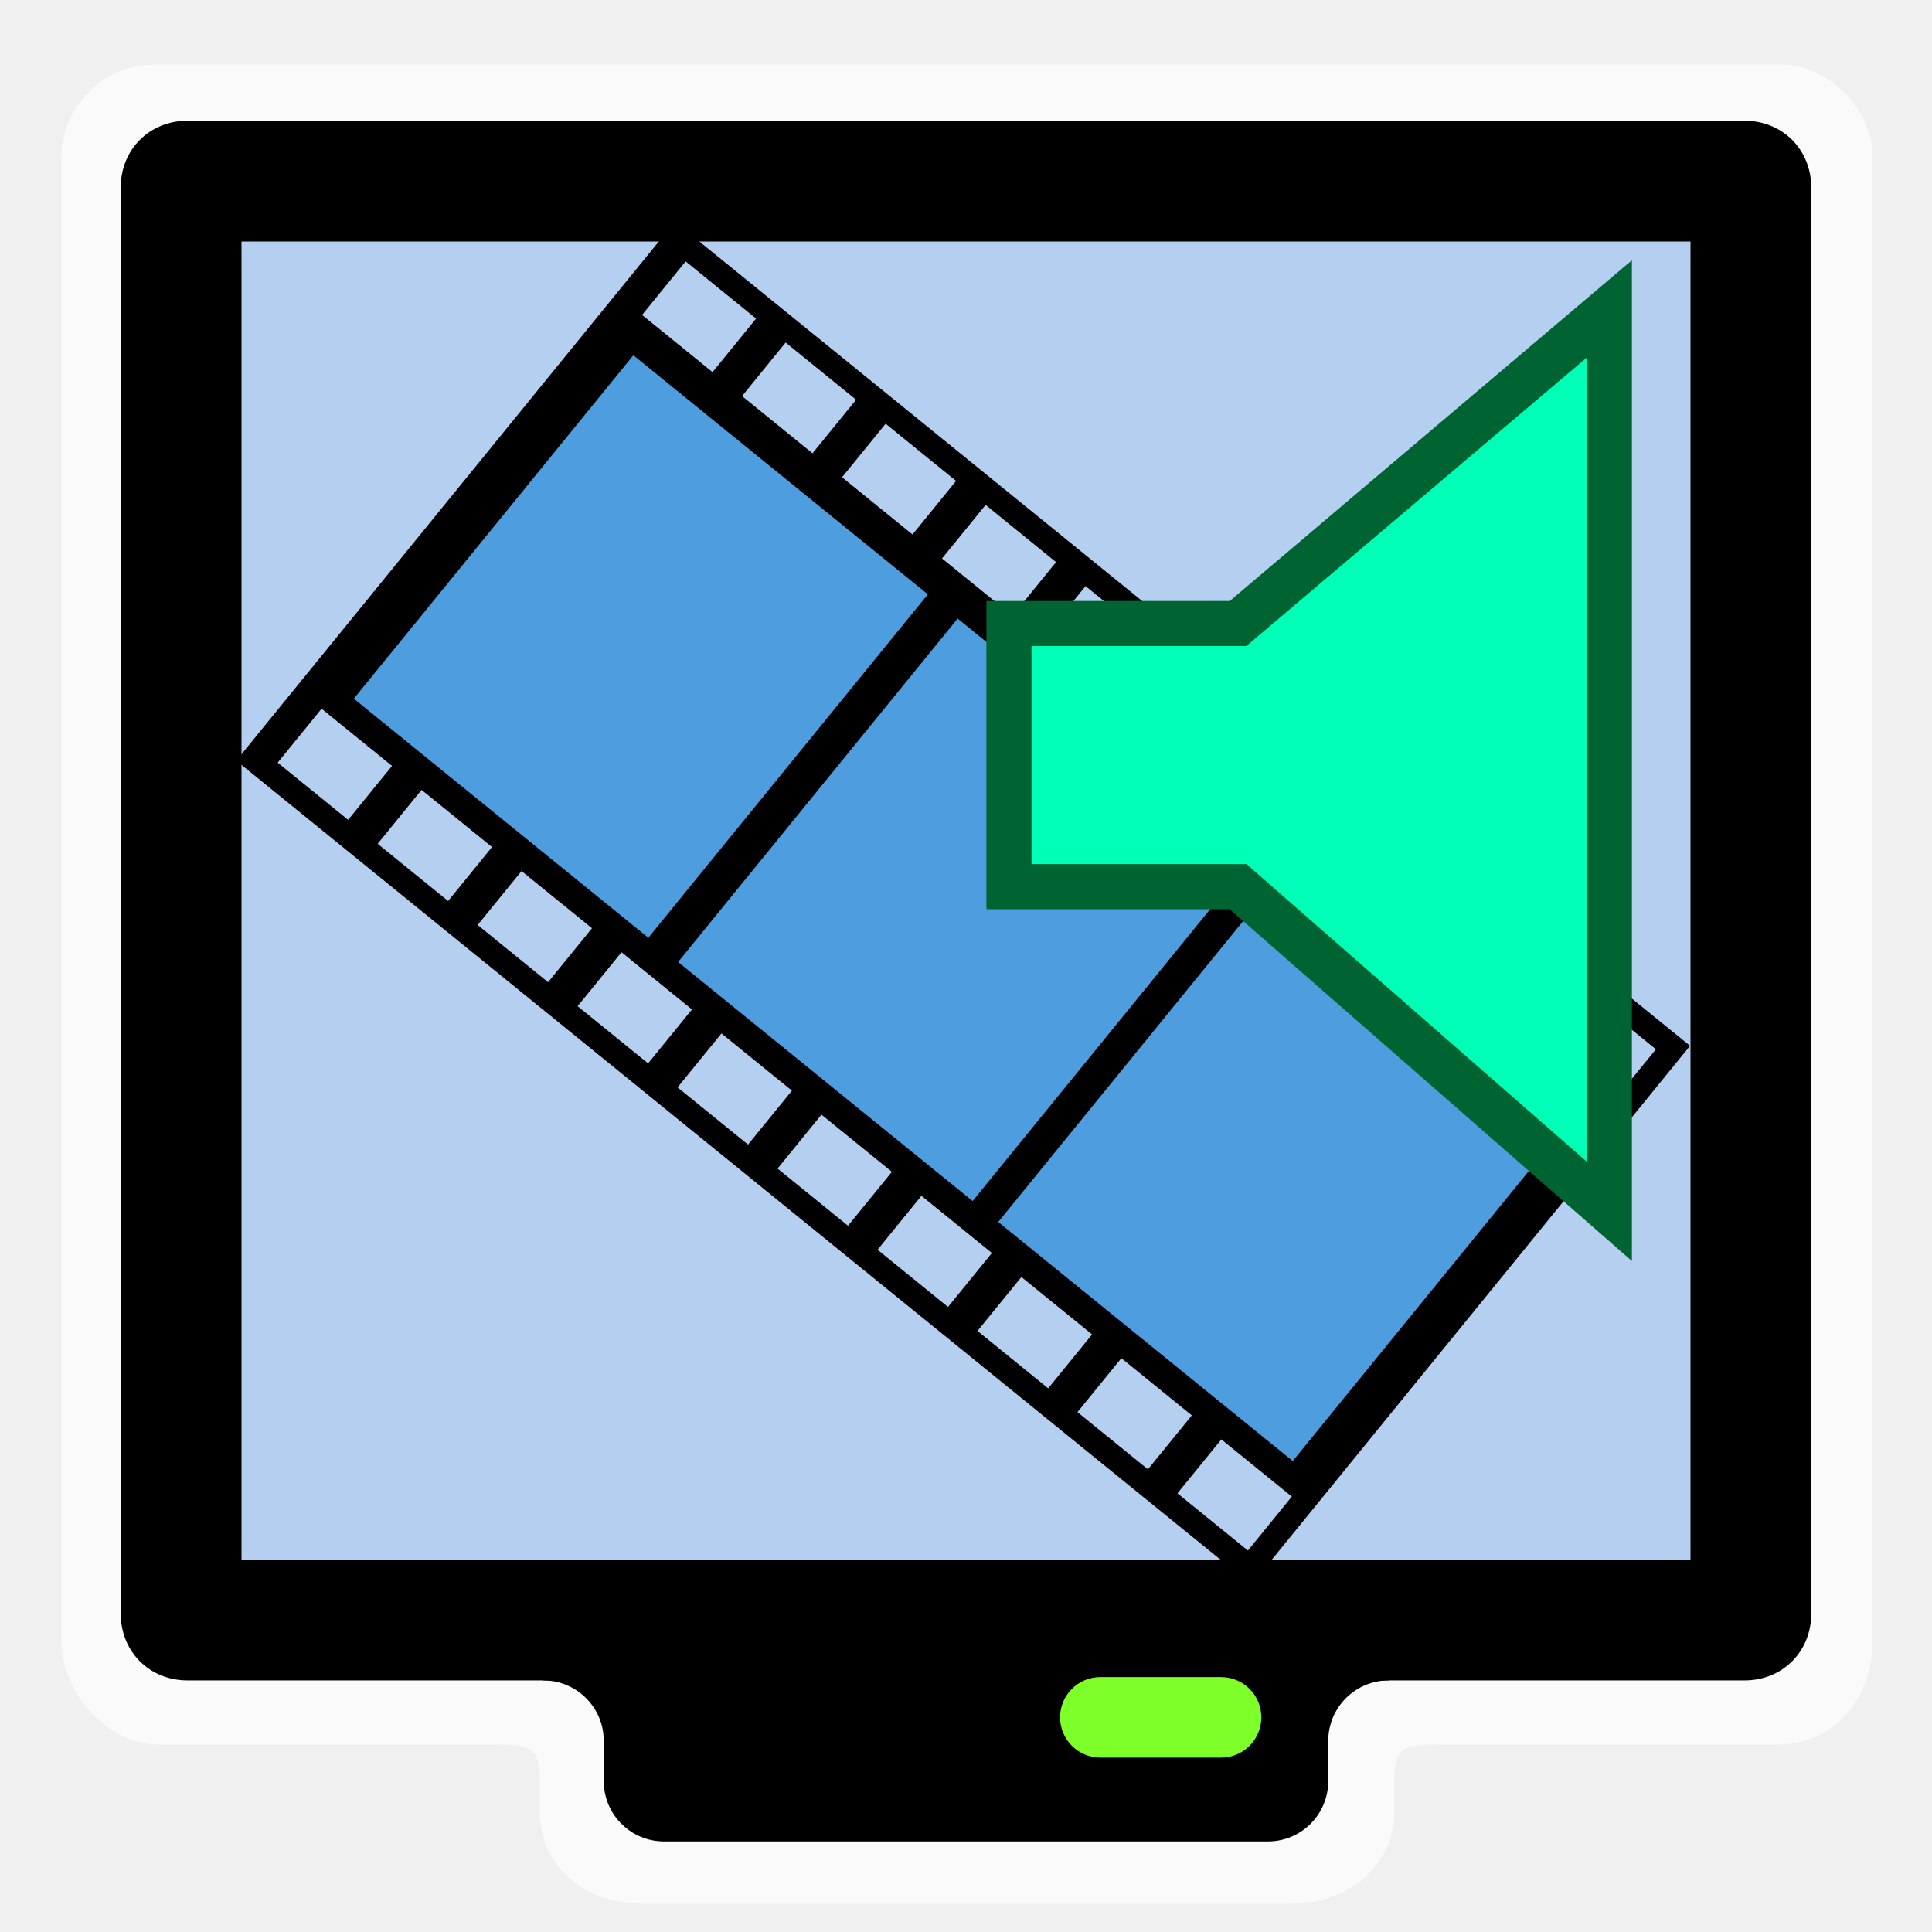
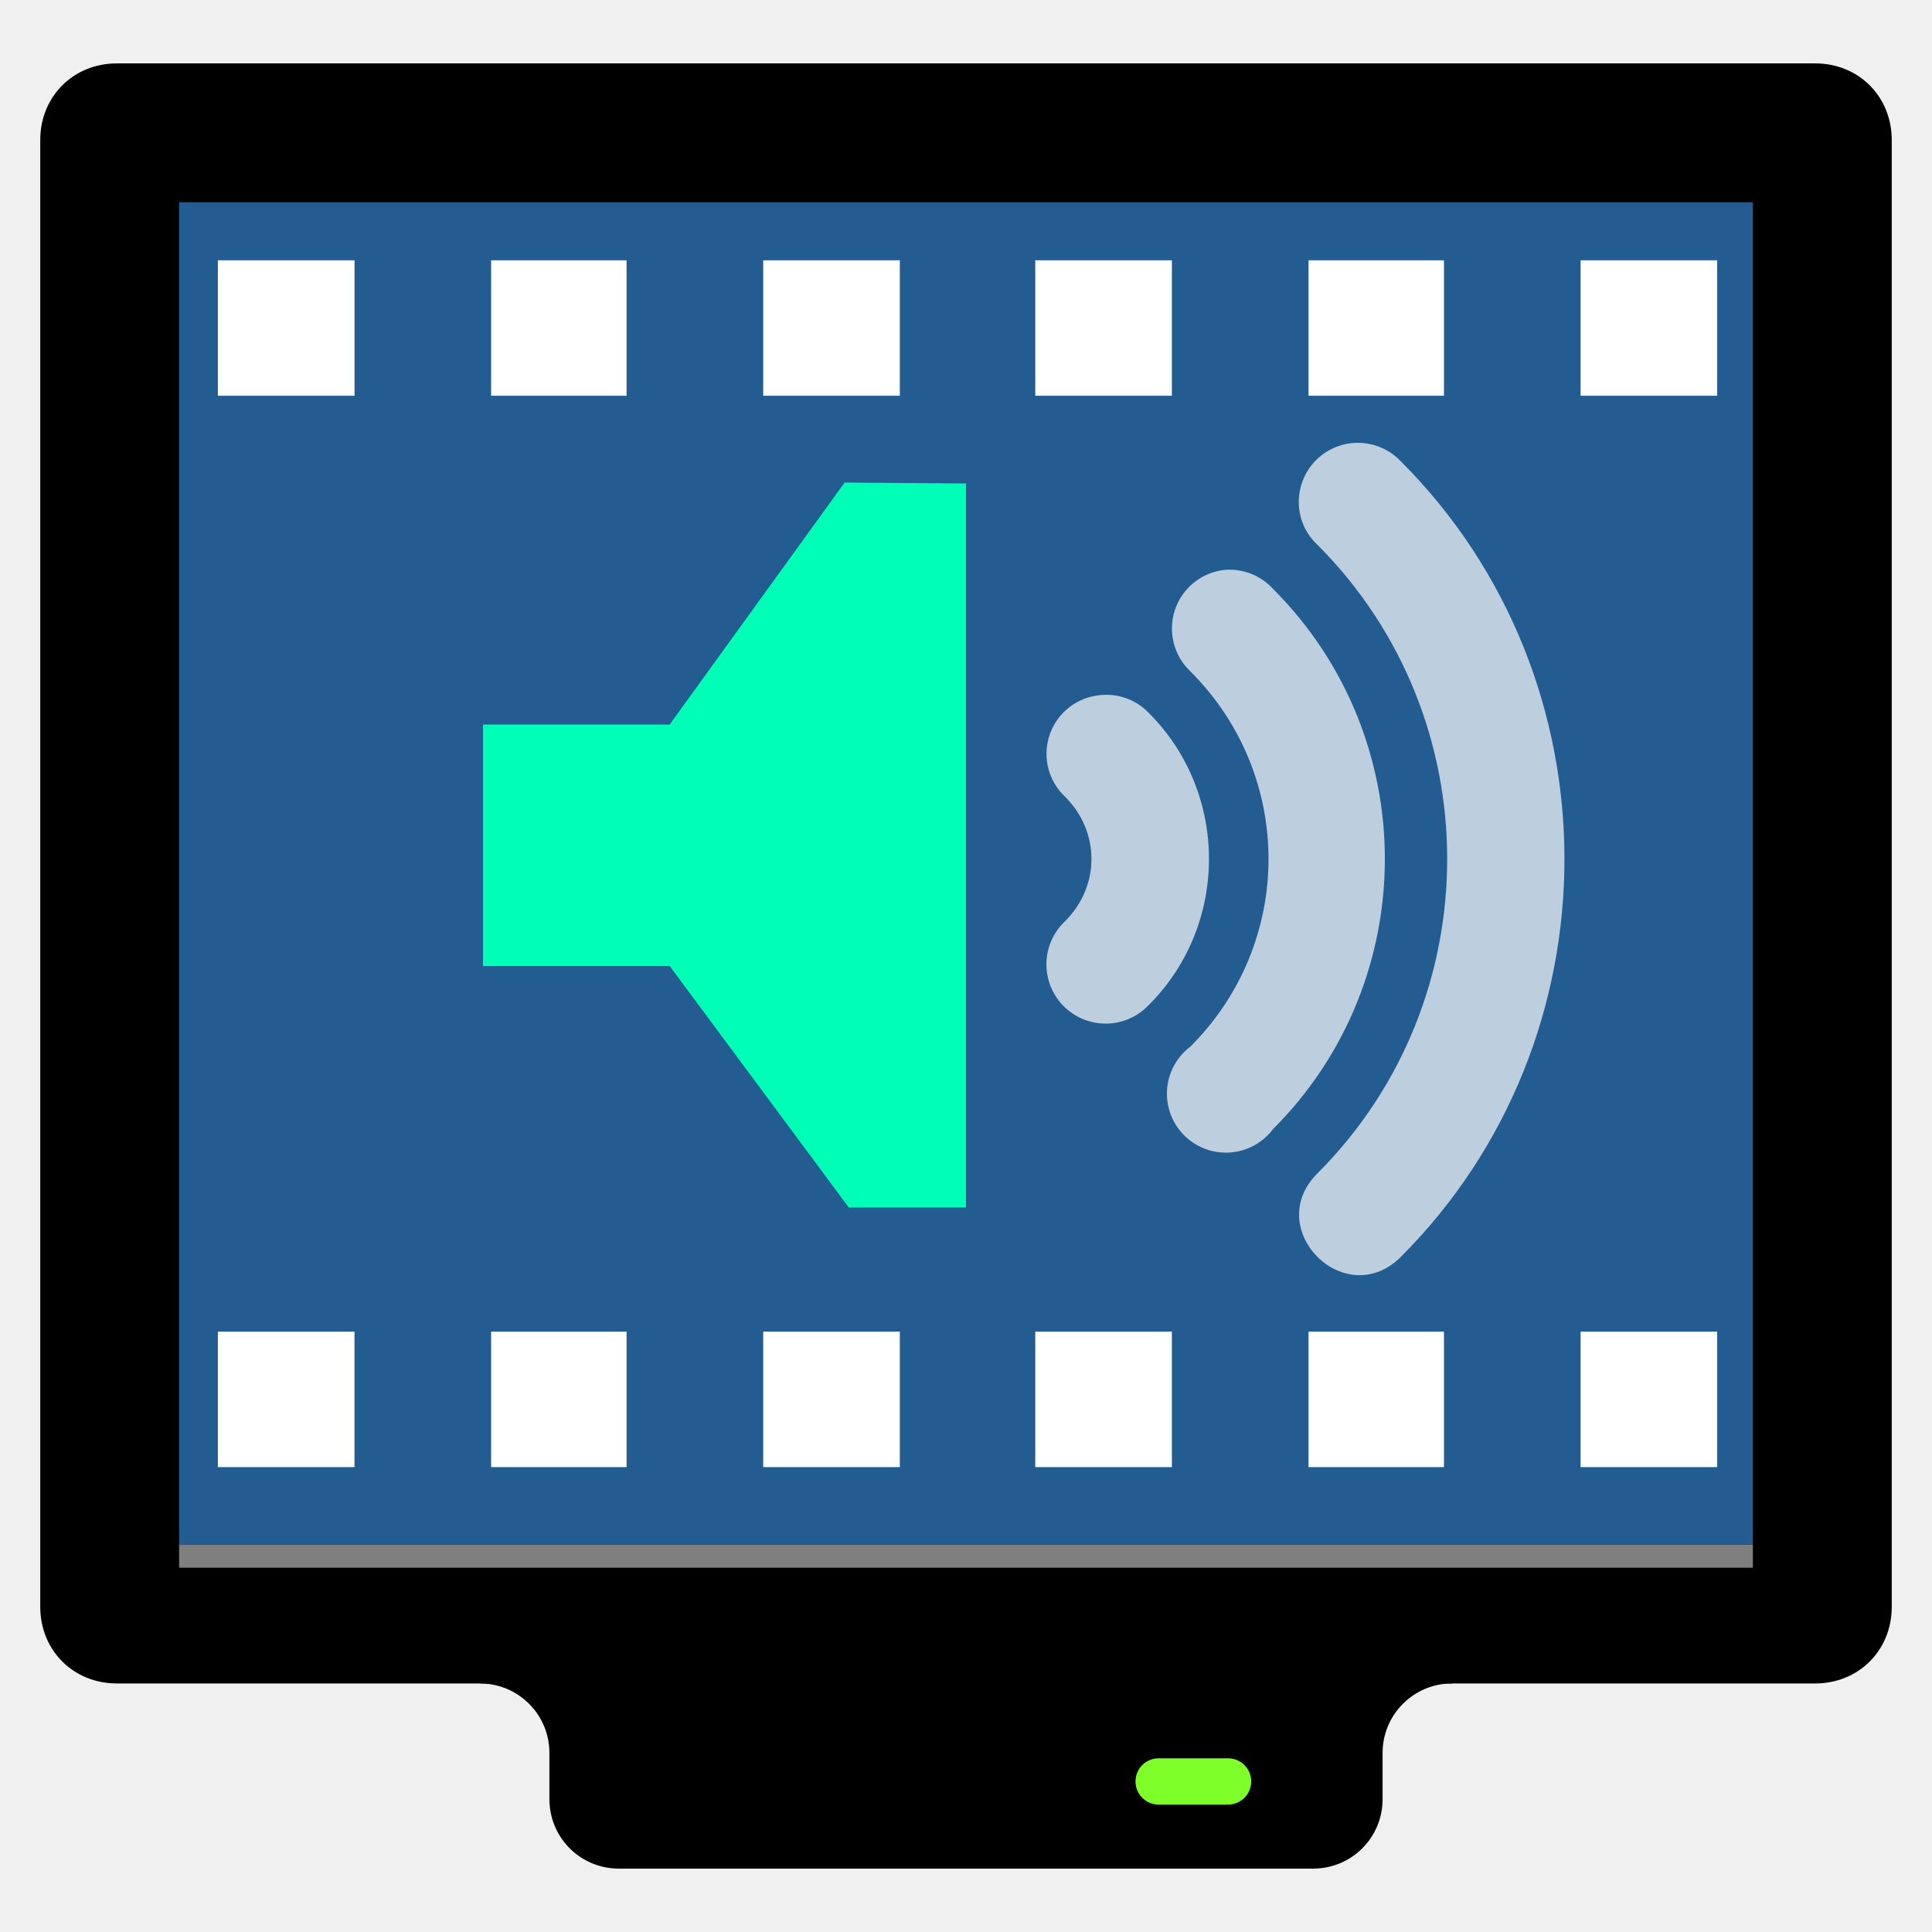
- <svg xmlns="http://www.w3.org/2000/svg" width="96" version="1.0" height="96">
-   <path style="opacity:.65;fill:#fff;stroke:none" id="path4152" d="m 7.568,3.214 c -2.545,0 -4.519,2.285 -4.519,4.519 v 73.837 c 0,2.43 2.22,5.12 4.819,5.12 h 16.769 c 1.76,0 2.188,0.128 2.188,1.887 v 1.525 c 0,2.398 1.976,4.487 5.087,4.487 h 32.275 c 3.014,0 5.088,-2.09 5.088,-4.487 v -1.525 c 0,-1.76 0.428,-1.887 2.187,-1.887 h 16.766 c 3.271,0 4.82,-2.69 4.82,-5.12 v -73.837 c 0,-2.234 -2.147,-4.519 -4.52,-4.519 z " />
-   <g style="stroke:none">
-     <path style="fill:#b4cff0" id="path3215-2" d="m 85.937,77.779 0,-67.772 -75.937,0 0,67.772 z " />
-     <path id="path3174-8" d="m 9.312,6 c -1.884,0 -3.312,1.429 -3.312,3.312 v 70.875 c 0,1.883 1.429,3.312 3.312,3.312 h 77.375 c 1.884,0 3.312,-1.429 3.312,-3.312 v -70.875 c 0,-1.883 -1.429,-3.312 -3.312,-3.312 z  m 2.688,6 72,0 0,65.5 -72,0 z " />
-     <path id="rect3535-0" d="m 33,79.5 c -1.662,0 -3,1.338 -3,3 h -3 v 1 c 1.656,0 3,1.344 3,3 v 2 c 0,1.662 1.338,3 3,3 h 30 c 1.662,0 3,-1.338 3,-3 v -2 c 0,-1.656 1.344,-3 3,-3 v -1 h -3 c 0,-1.662 -1.338,-3 -3,-3 z " />
-     <rect width="10" x="52.675" y="83.334" rx="2" ry="2" height="4" style="fill:#7fff2a" id="rect3485-8" />
+ <svg xmlns="http://www.w3.org/2000/svg" width="48" version="1.0" height="48">
+   <path style="fill:#225c90;fill-rule:evenodd" d="M 4.203,4.784 V 39.014 H 43.874 V 4.784 Z" />
+   <g transform="matrix(0.575,0,0,0.575,-3.6,-3.025)">
+     <path d="M 11.312,8 C 9.429,8 8,9.429 8,11.312 v 63.375 C 8,76.571 9.429,78 11.312,78 h 73.375 C 86.571,78 88,76.571 88,74.688 V 11.312 C 88,9.429 86.571,8 84.688,8 Z M 14,14 H 82 V 72 H 14 Z" />
+     <path d="m 33,74 c -1.662,0 -3,1.338 -3,3 h -3 v 1 c 1.656,0 3,1.344 3,3 v 2 c 0,1.662 1.338,3 3,3 h 30 c 1.662,0 3,-1.338 3,-3 v -2 c 0,-1.656 1.344,-3 3,-3 v -1 h -3 c 0,-1.662 -1.338,-3 -3,-3 z" />
+     <path style="fill:#7f7f7f" d="m 14,72 h 68 v 1 H 14 Z" />
+     <rect width="5" x="55.324" y="81.234" rx="1" height="2" style="fill:#7fff2a" />
  </g>
-   <g style="color:#000;stroke:none" id="g4164" transform="matrix(1.651652,-0.5905812,-0.1189405,1.696085,-16.12974,-8.958936)">
-     <path style="fill:#4d9ddf" id="path4327-3" d="m 30.488,25.762 -8.94,7.269 32.26,34.579 8.217,-8.295 z" />
-     <path id="rect3549-5" d="m 19.344,34.302 33.109,35.672 12.37,-11.482 -33.109,-35.672 -12.37,11.482 z m 1.282,0.505 1.238,-1.149 2.298,2.476 -1.238,1.149 -2.298,-2.476 z m 10.276,-9.538 1.229,-1.141 2.298,2.476 -1.229,1.141 -2.298,-2.476 z m -8.065,8.434 7.883,-7.316 9.606,10.349 -7.883,7.316 -9.606,-10.349 z m 1.05,4.617 1.238,-1.149 2.298,2.476 -1.238,1.149 -2.298,-2.476 z m 10.276,-9.538 1.229,-1.141 2.298,2.476 -1.229,1.141 -2.298,-2.476 z m -7.015,13.052 1.238,-1.149 2.298,2.476 -1.238,1.149 -2.298,-2.476 z m 10.276,-9.538 1.229,-1.141 2.298,2.476 -1.229,1.141 -2.298,-2.476 z m -7.015,13.052 1.238,-1.149 2.298,2.476 -1.238,1.149 -2.298,-2.476 z m 10.276,-9.538 1.229,-1.141 2.298,2.476 -1.229,1.141 -2.298,-2.476 z m -7.271,9.29 7.883,-7.316 9.606,10.349 -7.883,7.316 -9.606,-10.349 z m 0.255,3.762 1.238,-1.149 2.298,2.476 -1.238,1.149 -2.298,-2.476 z m 10.276,-9.538 1.229,-1.141 2.298,2.476 -1.229,1.141 -2.298,-2.476 z m -7.015,13.052 1.238,-1.149 2.298,2.476 -1.238,1.149 -2.298,-2.476 z m 10.276,-9.538 1.229,-1.141 2.298,2.476 -1.229,1.141 -2.298,-2.476 z m -7.015,13.052 1.238,-1.149 2.298,2.476 -1.238,1.149 -2.298,-2.476 z m 10.276,-9.538 1.229,-1.141 2.298,2.476 -1.229,1.141 -2.298,-2.476 z m -6.612,10 7.883,-7.316 9.606,10.349 -7.883,7.316 -9.606,-10.349 z m -0.404,3.052 1.238,-1.149 2.306,2.485 -1.238,1.149 -2.306,-2.485 z m 10.276,-9.538 1.229,-1.141 2.306,2.485 -1.229,1.141 -2.306,-2.485 z m -7.015,13.052 1.238,-1.149 2.298,2.476 -1.238,1.149 -2.298,-2.476 z m 10.276,-9.538 1.229,-1.141 2.298,2.476 -1.229,1.141 -2.298,-2.476 z m -7.015,13.052 1.238,-1.149 2.298,2.476 -1.238,1.149 -2.298,-2.476 z m 10.276,-9.538 1.229,-1.141 2.298,2.476 -1.229,1.141 -2.298,-2.476 z" />
+   <g style="fill:#fff">
+     <g style="fill-rule:evenodd">
+       <path d="M 5.413,6.467 H 8.808 V 9.832 H 5.413 Z" />
+       <path d="m 12.202,6.467 h 3.365 v 3.365 h -3.365 z" />
+       <path d="m 18.962,6.467 h 3.394 v 3.365 h -3.394 z" />
+       <path d="m 25.721,6.467 h 3.394 V 9.832 H 25.721 Z" />
+       <path d="m 32.51,6.467 h 3.365 v 3.365 h -3.365 z" />
+       <path d="m 39.269,6.467 h 3.394 v 3.365 h -3.394 z" />
+       <path d="m 5.413,33.085 h 3.394 v 3.365 H 5.413 Z" />
+       <path d="m 12.202,33.085 h 3.365 v 3.365 h -3.365 z" />
+       <path d="m 18.962,33.085 h 3.394 v 3.365 h -3.394 z" />
+       <path d="m 25.721,33.085 h 3.394 v 3.365 H 25.721 Z" />
+       <path d="m 32.51,33.085 h 3.365 v 3.365 h -3.365 z" />
+       <path d="m 39.269,33.085 h 3.394 v 3.365 h -3.394 z" />
+     </g>
+     <g style="opacity:.7;color:#000" transform="matrix(0.5365855,0,0,0.5365855,14.98967,8.46711)">
+       <path d="m 26.938,220.406 a 1.275,1.275 0 0,0 -0.656,2.188 c 0.758,0.758 0.758,1.93 0,2.688 a 1.282,1.282 0 1,0 1.812,1.812 c 1.732,-1.732 1.732,-4.58 0,-6.312 a 1.275,1.275 0 0,0 -1.156,-0.375 z " transform="matrix(2.14004,0,0,2.14004,-34.86019,-455.2442)" />
+       <path d="m 27.125,221.094 a 0.58,0.58 0 0 0 -0.344,1 c 1.023,1.023 1.023,2.664 0,3.688 a 0.58,0.58 0 1 0 0.812,0.812 c 1.466,-1.466 1.466,-3.846 0,-5.312 A 0.58,0.58 0 0 0 27.125,221.094 Z" transform="matrix(4.708085,0,0,4.708085,-98.90083,-1030.326)" />
+       <path d="m 26.938,221.938 c 1.101,1.101 1.101,2.899 0,4 -0.354,0.354 0.177,0.885 0.531,0.531 1.388,-1.388 1.388,-3.674 0,-5.062 -0.104,-0.111 -0.267,-0.147 -0.406,-0.094 -0.26,0.099 -0.328,0.435 -0.125,0.625 z" transform="matrix(7.276142,0,0,7.276142,-162.9415,-1605.407)" />
+     </g>
  </g>
-   <path style="fill:#00ffb6;fill-rule:evenodd;stroke:#006432;stroke-width:2.241" id="path3293" d="m 79.968,15.35 -18.45,15.632 h -11.383 v 13.076 h 11.383 l 18.45,16.133 v -44.84 z " />
+   <path style="fill:#00ffb6;color:#bebebe;stroke-width:.537" d="m 12,18 h 4.638 l 4.346,-6.011 3.016,.023 v 17.988 l -2.911,.001 -4.451,-6 h -4.638 z " />
</svg>
